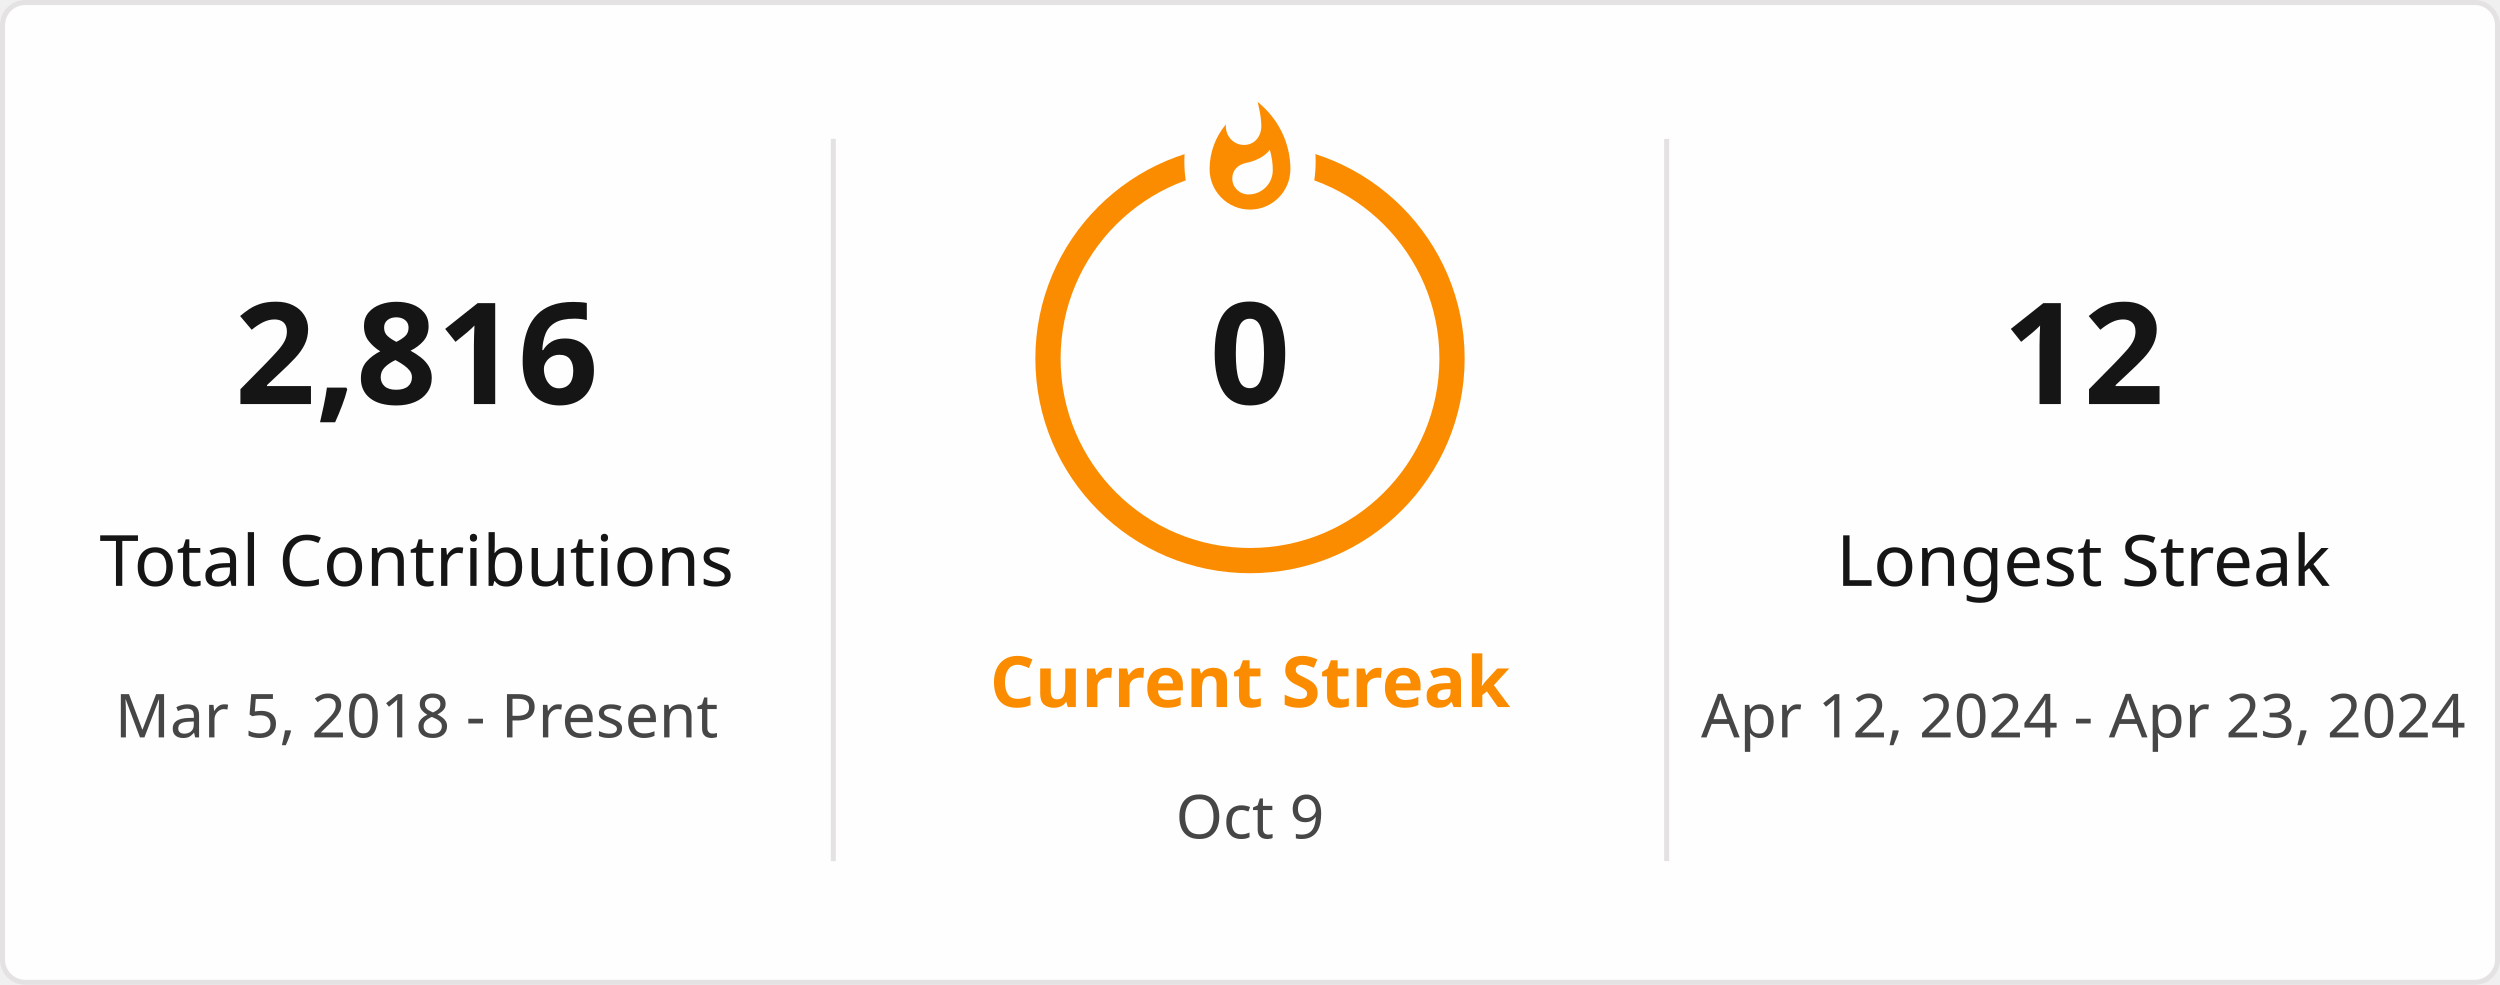
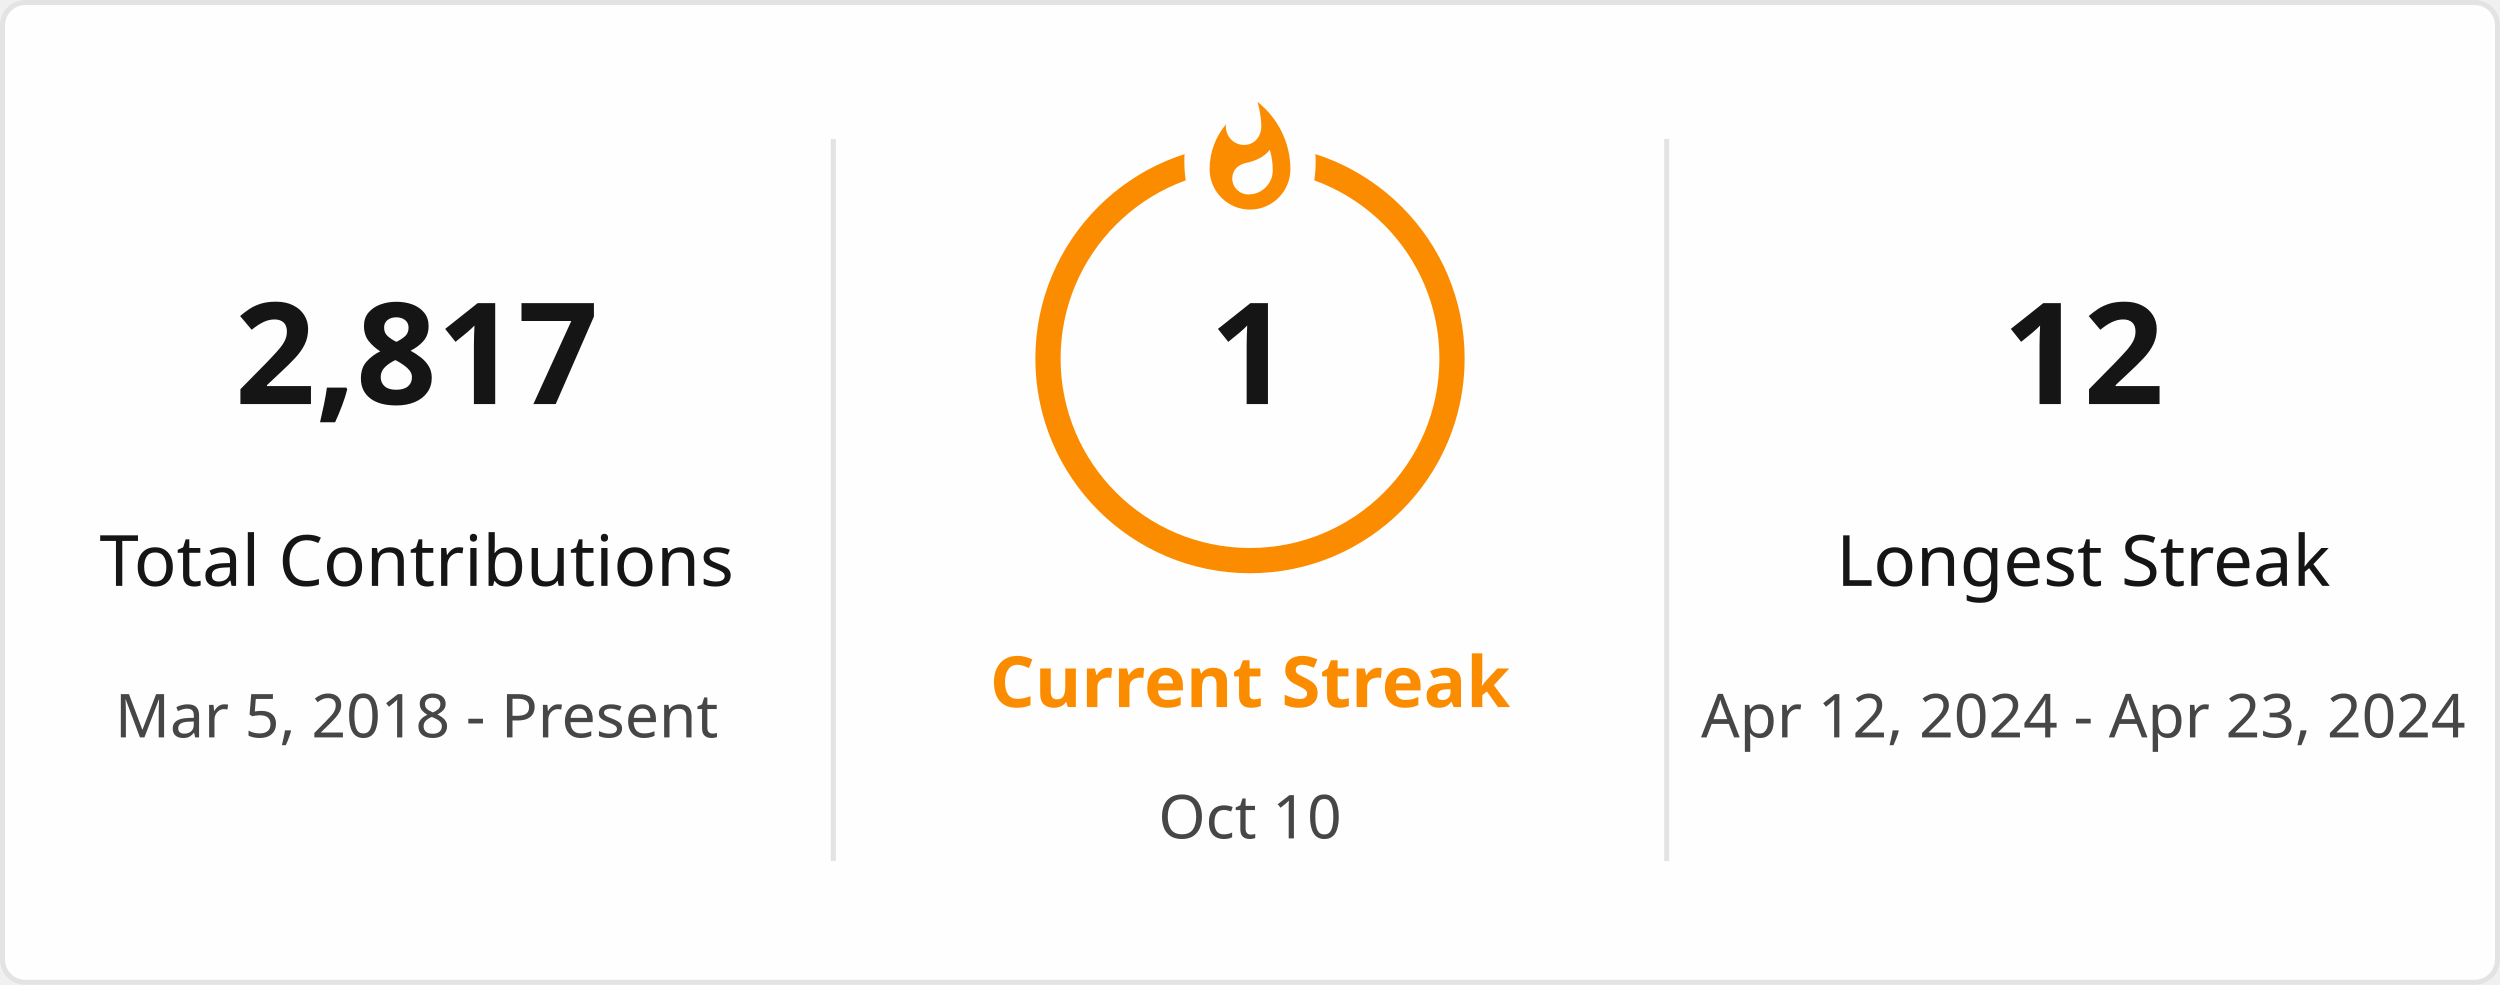
<svg xmlns="http://www.w3.org/2000/svg" style="isolation: isolate" viewBox="0 0 495 195" width="495px" height="195px" direction="ltr">
  <defs>
    <clipPath id="outer_rectangle">
      <rect width="495" height="195" rx="4.5" />
    </clipPath>
    <mask id="mask_out_ring_behind_fire">
      <rect width="495" height="195" fill="white" />
      <ellipse id="mask-ellipse" cx="247.5" cy="32" rx="13" ry="18" fill="black" />
    </mask>
  </defs>
  <g clip-path="url(#outer_rectangle)">
    <g style="isolation: isolate">
      <rect stroke="#E4E2E2" fill="#FFFEFE" rx="4.5" x="0.5" y="0.5" width="494" height="194" />
    </g>
    <g style="isolation: isolate">
      <line x1="165" y1="28" x2="165" y2="170" vector-effect="non-scaling-stroke" stroke-width="1" stroke="#E4E2E2" stroke-linejoin="miter" stroke-linecap="square" stroke-miterlimit="3" />
      <line x1="330" y1="28" x2="330" y2="170" vector-effect="non-scaling-stroke" stroke-width="1" stroke="#E4E2E2" stroke-linejoin="miter" stroke-linecap="square" stroke-miterlimit="3" />
    </g>
    <g style="isolation: isolate">
      <g transform="translate(82.5, 48)">
        <text x="0" y="32" stroke-width="0" text-anchor="middle" fill="#151515" stroke="none" font-family="&quot;Segoe UI&quot;, Ubuntu, sans-serif" font-weight="700" font-size="28px" font-style="normal" style="opacity: 1; opacity: 1;">
-                         2,816
+                         2,817
                    </text>
      </g>
      <g transform="translate(82.5, 84)">
        <text x="0" y="32" stroke-width="0" text-anchor="middle" fill="#151515" stroke="none" font-family="&quot;Segoe UI&quot;, Ubuntu, sans-serif" font-weight="400" font-size="14px" font-style="normal" style="opacity: 1; opacity: 1;">
                        Total Contributions
                    </text>
      </g>
      <g transform="translate(82.5, 114)">
        <text x="0" y="32" stroke-width="0" text-anchor="middle" fill="#464646" stroke="none" font-family="&quot;Segoe UI&quot;, Ubuntu, sans-serif" font-weight="400" font-size="12px" font-style="normal" style="opacity: 1; opacity: 1;">
                        Mar 5, 2018 - Present
                    </text>
      </g>
    </g>
    <g style="isolation: isolate">
      <g transform="translate(247.5, 108)">
        <text x="0" y="32" stroke-width="0" text-anchor="middle" fill="#FB8C00" stroke="none" font-family="&quot;Segoe UI&quot;, Ubuntu, sans-serif" font-weight="700" font-size="14px" font-style="normal" style="opacity: 1; opacity: 1;">
                        Current Streak
                    </text>
      </g>
      <g transform="translate(247.5, 145)">
        <text x="0" y="21" stroke-width="0" text-anchor="middle" fill="#464646" stroke="none" font-family="&quot;Segoe UI&quot;, Ubuntu, sans-serif" font-weight="400" font-size="12px" font-style="normal" style="opacity: 1; opacity: 1;">
-                         Oct 9
+                         Oct 10
                    </text>
      </g>
      <g mask="url(#mask_out_ring_behind_fire)">
        <circle cx="247.5" cy="71" r="40" fill="none" stroke="#FB8C00" stroke-width="5" style="opacity: 1; opacity: 1;" />
      </g>
      <g transform="translate(247.5, 19.5)" stroke-opacity="0" style="opacity: 1; opacity: 1;">
        <path d="M -12 -0.5 L 15 -0.5 L 15 23.5 L -12 23.5 L -12 -0.5 Z" fill="none" />
        <path d="M 1.5 0.67 C 1.5 0.67 2.24 3.32 2.24 5.47 C 2.24 7.53 0.89 9.2 -1.17 9.2 C -3.23 9.2 -4.79 7.53 -4.79 5.47 L -4.76 5.11 C -6.78 7.51 -8 10.62 -8 13.99 C -8 18.41 -4.42 22 0 22 C 4.42 22 8 18.41 8 13.99 C 8 8.6 5.41 3.79 1.5 0.67 Z M -0.29 19 C -2.07 19 -3.51 17.6 -3.51 15.86 C -3.51 14.24 -2.46 13.1 -0.7 12.74 C 1.07 12.38 2.9 11.53 3.92 10.16 C 4.31 11.45 4.51 12.81 4.51 14.2 C 4.51 16.85 2.36 19 -0.29 19 Z" fill="#FB8C00" stroke-opacity="0" />
      </g>
      <g transform="translate(247.5, 48)">
        <text x="0" y="32" stroke-width="0" text-anchor="middle" fill="#151515" stroke="none" font-family="&quot;Segoe UI&quot;, Ubuntu, sans-serif" font-weight="700" font-size="28px" font-style="normal" style="font-size: 28px;">
-                         0
+                         1
                    </text>
      </g>
    </g>
    <g style="isolation: isolate">
      <g transform="translate(412.5, 48)">
        <text x="0" y="32" stroke-width="0" text-anchor="middle" fill="#151515" stroke="none" font-family="&quot;Segoe UI&quot;, Ubuntu, sans-serif" font-weight="700" font-size="28px" font-style="normal" style="opacity: 1; opacity: 1;">
                        12
                    </text>
      </g>
      <g transform="translate(412.5, 84)">
        <text x="0" y="32" stroke-width="0" text-anchor="middle" fill="#151515" stroke="none" font-family="&quot;Segoe UI&quot;, Ubuntu, sans-serif" font-weight="400" font-size="14px" font-style="normal" style="opacity: 1; opacity: 1;">
                        Longest Streak
                    </text>
      </g>
      <g transform="translate(412.5, 114)">
        <text x="0" y="32" stroke-width="0" text-anchor="middle" fill="#464646" stroke="none" font-family="&quot;Segoe UI&quot;, Ubuntu, sans-serif" font-weight="400" font-size="12px" font-style="normal" style="opacity: 1; opacity: 1;">
                        Apr 12, 2024 - Apr 23, 2024
                    </text>
      </g>
    </g>
  </g>
</svg>
